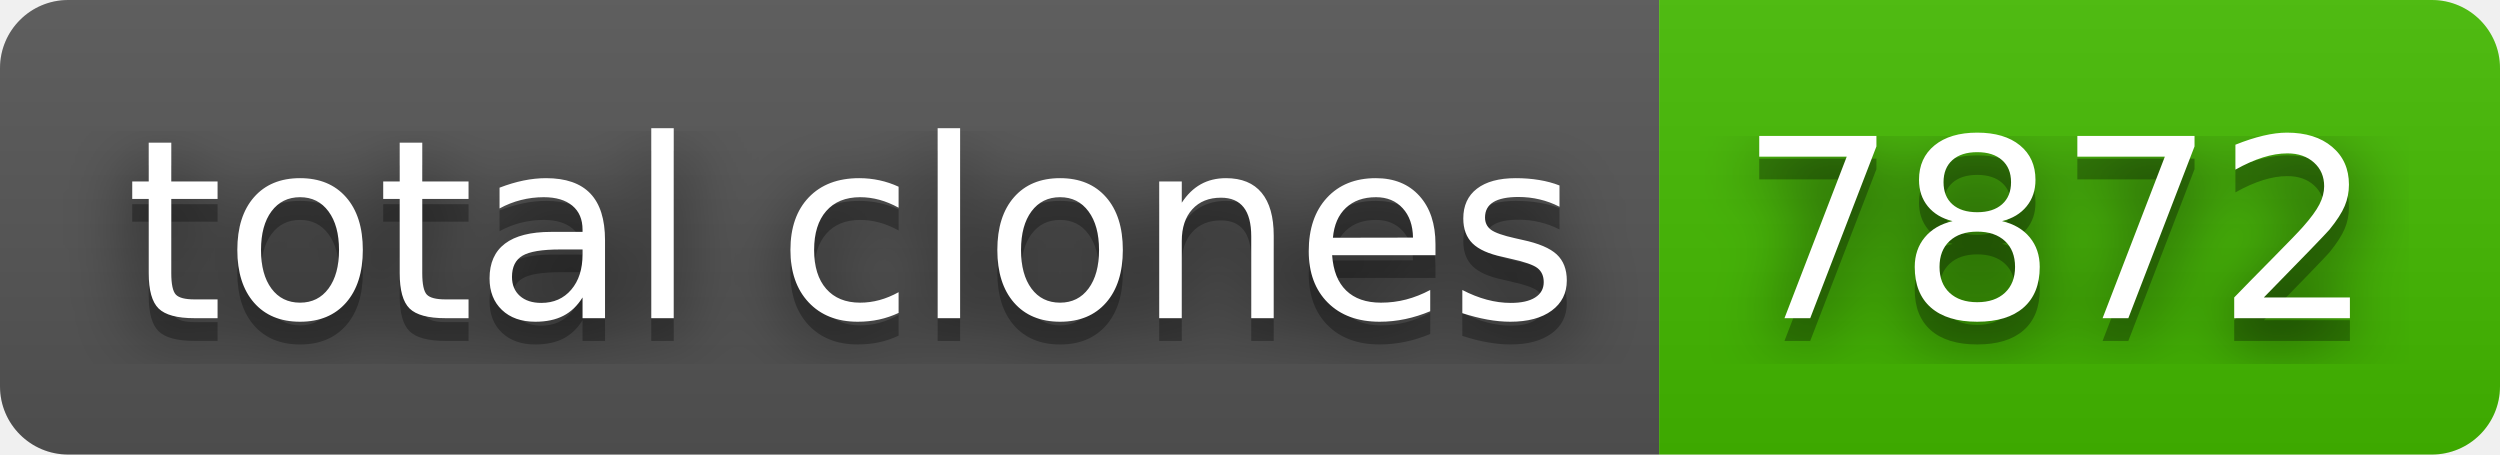
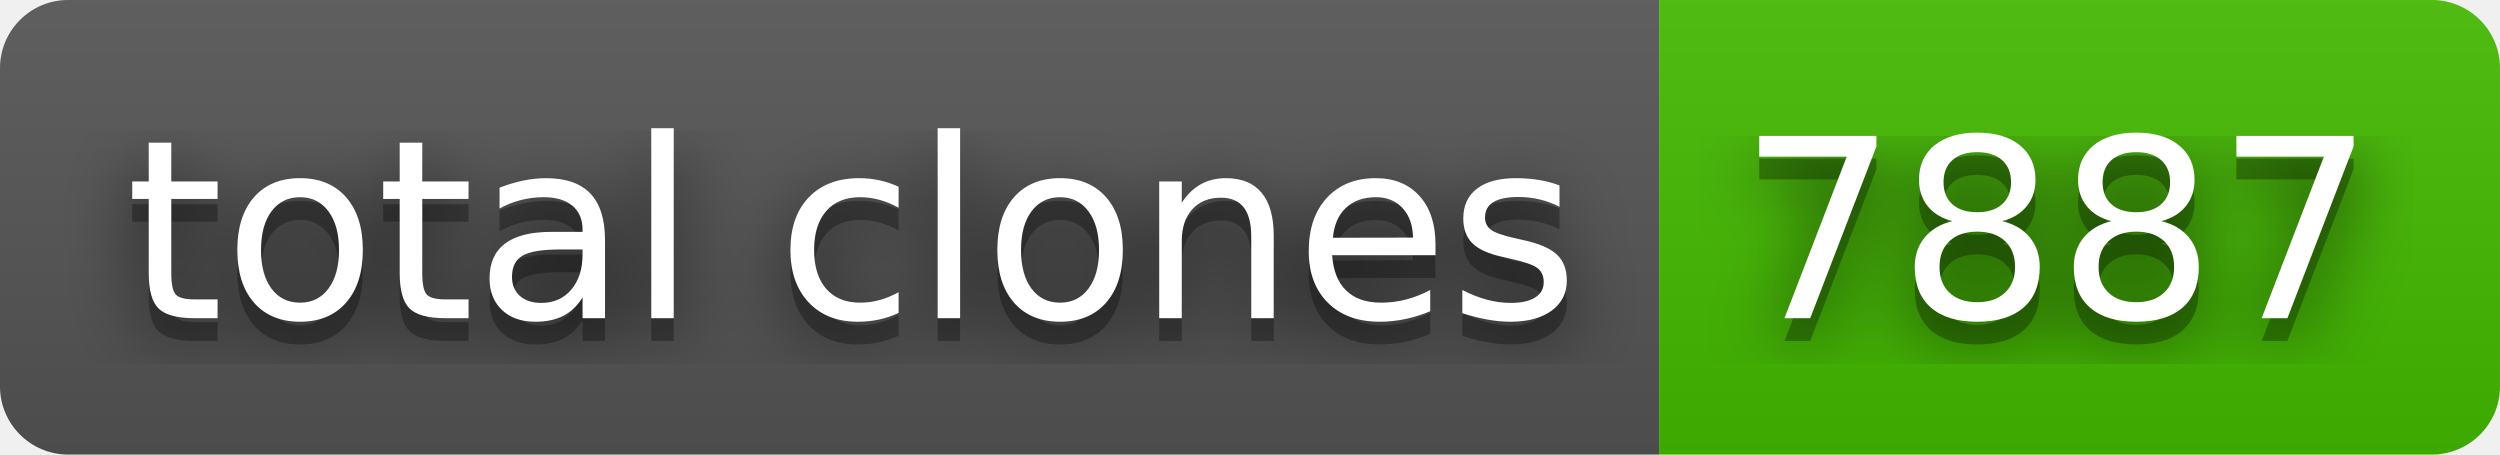
- <svg xmlns="http://www.w3.org/2000/svg" width="110" height="20" role="img" aria-label="total clones: 7872">
+ <svg xmlns="http://www.w3.org/2000/svg" width="110" height="20" role="img" aria-label="total clones: 7887">
  <filter id="blur">
    <feGaussianBlur stdDeviation="16" />
  </filter>
  <linearGradient id="s" x2="0" y2="100%">
    <stop offset="0" stop-color="#bbb" stop-opacity=".1" />
    <stop offset="1" stop-opacity=".1" />
  </linearGradient>
  <clipPath id="r">
    <rect width="110" height="20" rx="3" />
  </clipPath>
  <g clip-path="url(#r)">
    <rect width="73" height="20" fill="#555" />
    <rect x="73" width="37" height="20" fill="#4b0" />
    <rect width="110" height="20" fill="url(#s)" />
  </g>
  <g fill="#fff" text-anchor="middle" font-family="Verdana,Geneva,DejaVu Sans,sans-serif" text-rendering="geometricPrecision" font-size="110">
    <g transform="scale(.1)">
      <g aria-hidden="true" fill="#010101">
        <text x="375" y="150" fill-opacity=".8" filter="url(#blur)" textLength="630">total clones</text>
        <text x="375" y="150" fill-opacity=".3" textLength="630">total clones</text>
      </g>
      <text x="375" y="140" textLength="630">total clones</text>
    </g>
    <g transform="scale(.1)">
      <g aria-hidden="true" fill="#010101">
-         <text x="905" y="150" fill-opacity=".8" filter="url(#blur)" textLength="270">7872</text>
-         <text x="905" y="150" fill-opacity=".3" textLength="270">7872</text>
+         <text x="905" y="150" fill-opacity=".8" filter="url(#blur)" textLength="270">7887</text>
+         <text x="905" y="150" fill-opacity=".3" textLength="270">7887</text>
      </g>
-       <text x="905" y="140" textLength="270">7872</text>
+       <text x="905" y="140" textLength="270">7887</text>
    </g>
  </g>
</svg>
